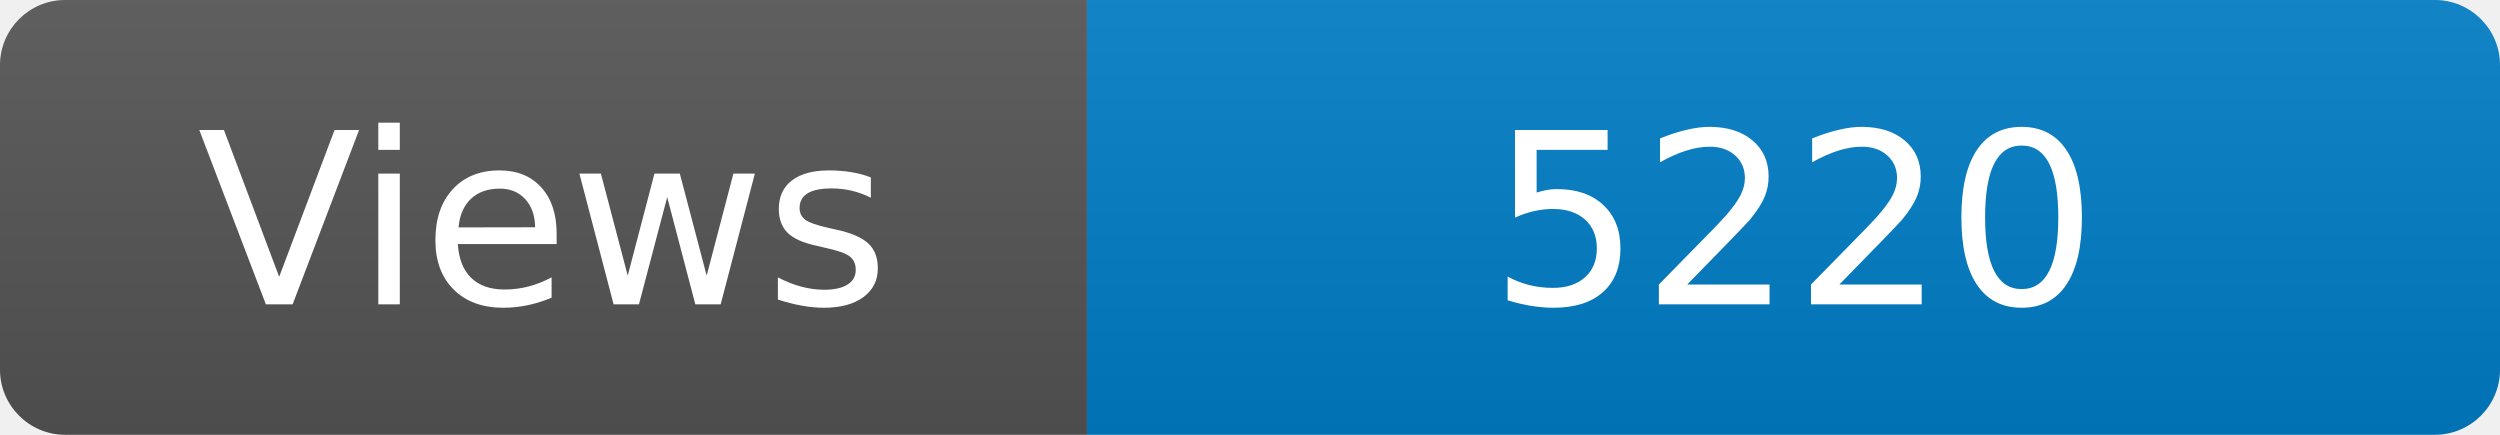
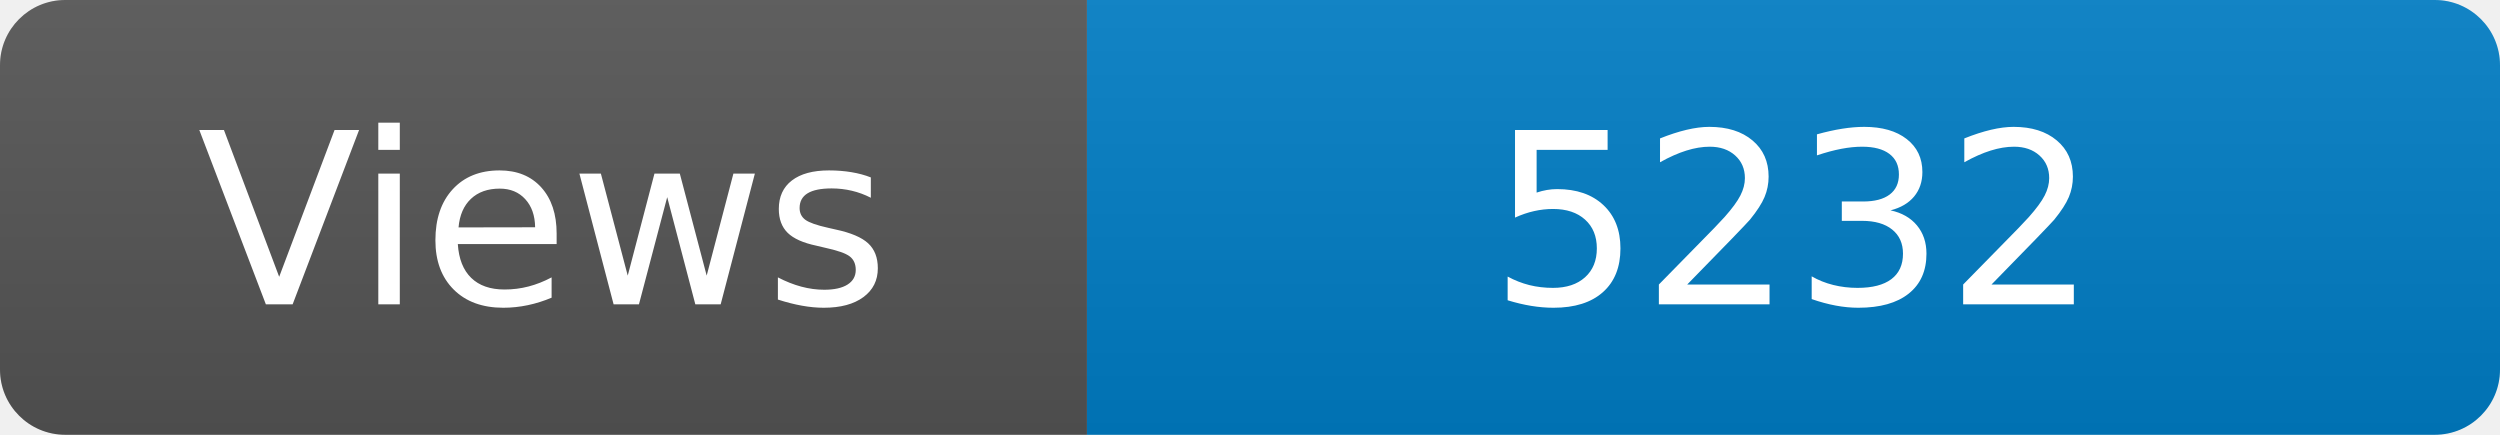
<svg xmlns="http://www.w3.org/2000/svg" width="115" height="20" role="img" aria-label="Maintained?: yes">
  <linearGradient id="s" x2="0" y2="100%">
    <stop offset="0" stop-color="#bbb" stop-opacity=".1" />
    <stop offset="1" stop-opacity=".1" />
  </linearGradient>
  <clipPath id="r">
    <rect width="115" height="20" rx="3" fill="#fff" />
  </clipPath>
  <g clip-path="url(#r)">
    <rect width="50" height="20" fill="#555" />
    <rect x="50" width="160" height="20" fill="#007ec6" />
    <rect width="115" height="20" fill="url(#s)" />
  </g>
  <g fill="#fff" text-anchor="middle" font-family="Verdana,Geneva,DejaVu Sans,sans-serif" font-size="110">
    <text x="250" y="140" transform="scale(.1)" fill="#fff">Views</text>
-     <text x="825" y="140" transform="scale(.1)" fill="#fff">5220</text>
+     <text x="825" y="140" transform="scale(.1)" fill="#fff">5232</text>
  </g>
</svg>
